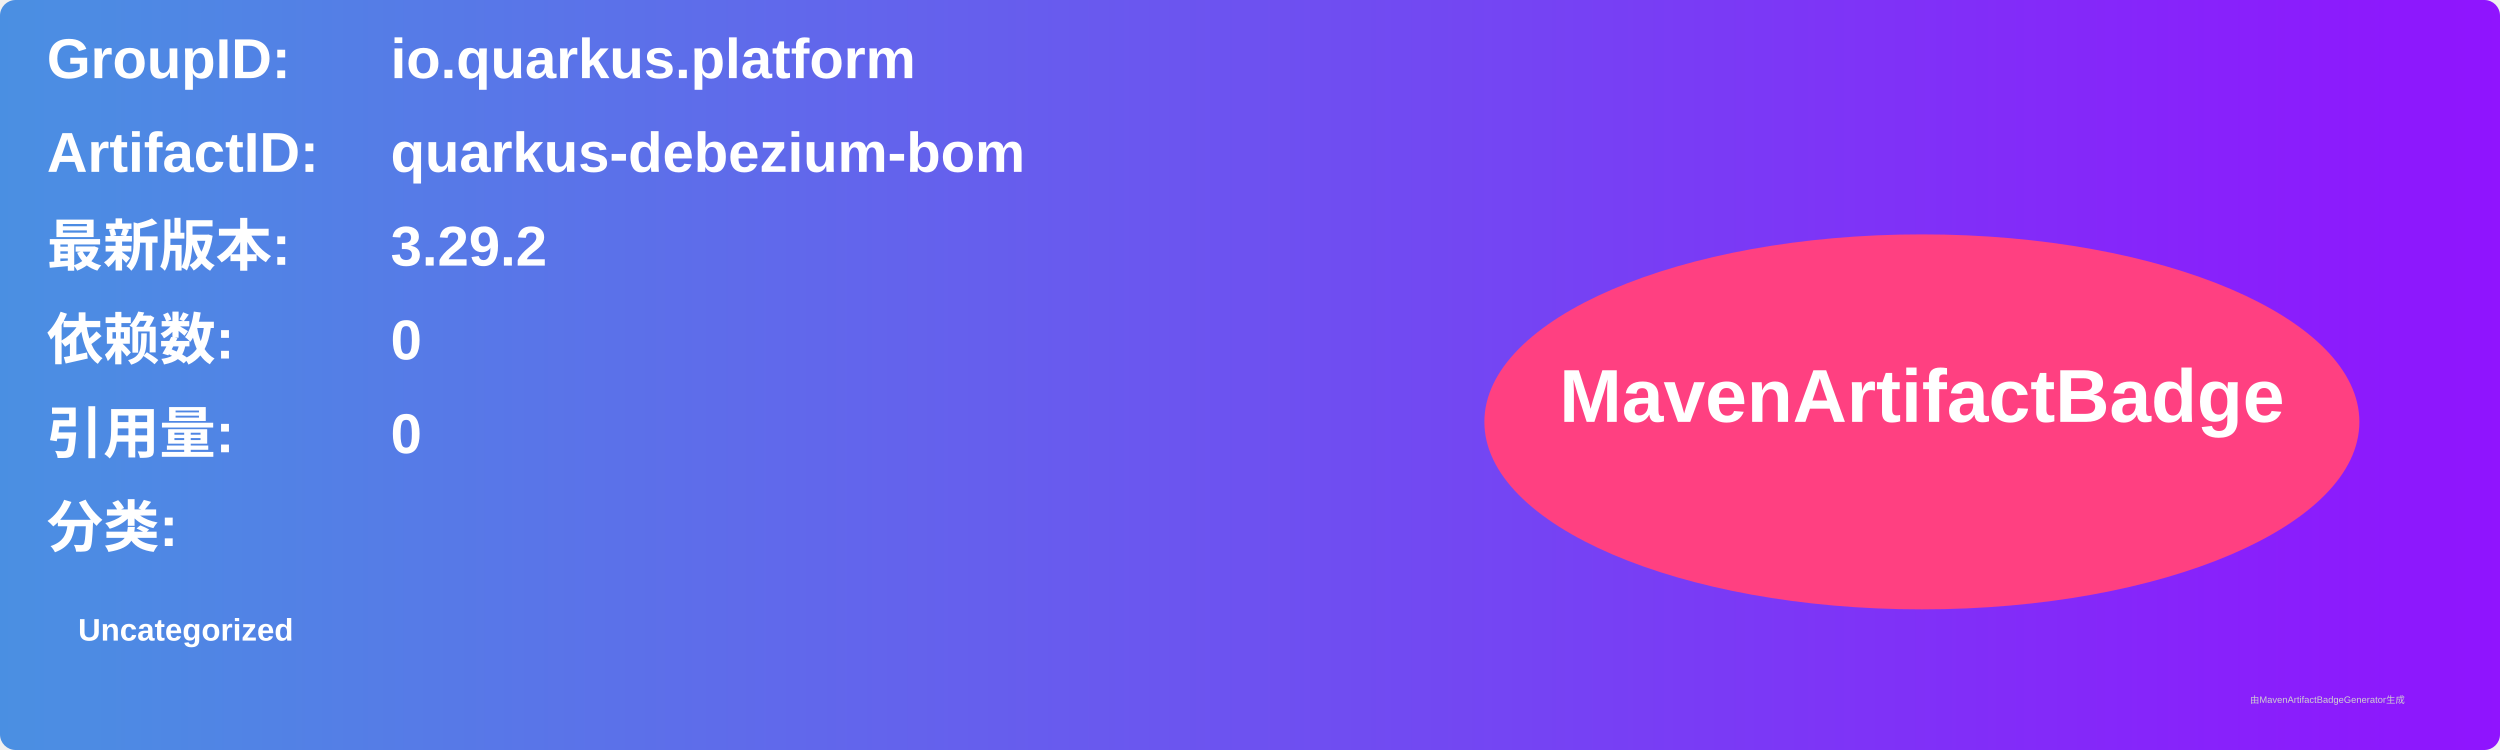
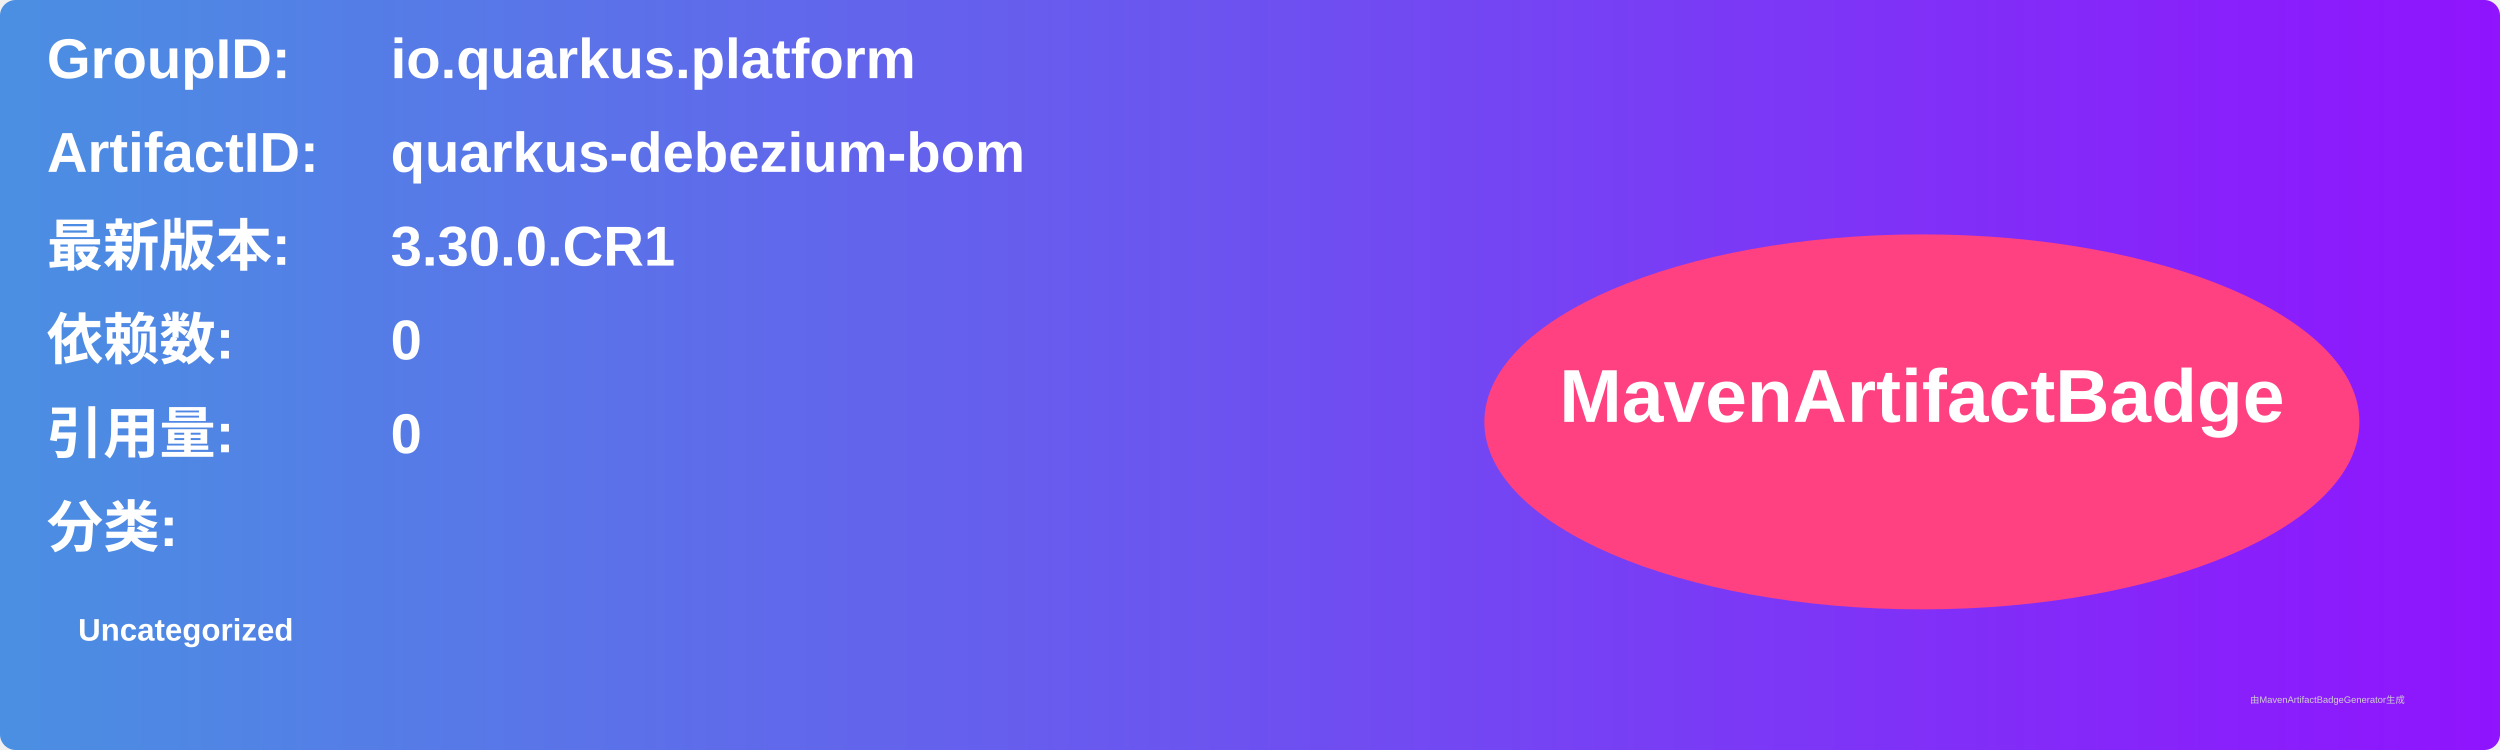
<svg xmlns="http://www.w3.org/2000/svg" width="800" height="240" viewBox="0 0 800 240">
  <linearGradient id="grad" x1="0%" y1="0%" x2="100%" y2="0%">
    <stop offset="0%" stop-color="#4a90e2" />
    <stop offset="100%" stop-color="#9013fe" />
  </linearGradient>
  <rect width="100%" height="100%" rx="5" ry="5" fill="url(#grad)" />
  <g transform="translate(15, 15)">
    <text x="0" y="10" font-family="Arial" font-size="18" fill="white" font-weight="bold" width="260">GroupID:</text>
    <text x="110" y="10" font-family="Arial" font-size="18" fill="white" font-weight="bold" width="460">io.quarkus.platform</text>
    <text x="0" y="40" font-family="Arial" font-size="18" fill="white" font-weight="bold" width="260">ArtifactID:</text>
    <text x="110" y="40" font-family="Arial" font-size="18" fill="white" font-weight="bold" width="460">quarkus-debezium-bom</text>
    <text x="0" y="70" font-family="Arial" font-size="18" fill="white" font-weight="bold">最新版本:</text>
    <text x="110" y="70" font-family="Arial" font-size="18" fill="white" font-weight="bold">
-       <tspan font-weight="bold">3.29.2</tspan>
+       <tspan font-weight="bold">3.30.0.CR1</tspan>
    </text>
    <text x="0" y="100" font-family="Arial" font-size="18" fill="white" font-weight="bold">依赖数: </text>
    <text x="110" y="100" font-family="Arial" font-size="18" fill="white">
      <tspan font-weight="bold">0</tspan>
    </text>
    <text x="0" y="130" font-family="Arial" font-size="18" fill="white" font-weight="bold">引用量: </text>
    <text x="110" y="130" font-family="Arial" font-size="18" fill="white">
      <tspan font-weight="bold">0</tspan>
    </text>
    <text x="0" y="160" font-family="Arial" font-size="18" fill="white" font-weight="bold">分类:</text>
    <text x="10" y="190" font-family="Arial" font-size="10" fill="white">
      <tspan font-weight="bold">Uncategorized</tspan>
    </text>
    <ellipse cx="600" cy="120" rx="140" ry="60" fill="#ff4081" />
    <text x="600" y="120" text-anchor="middle" font-family="Arial" font-size="24" fill="white" font-weight="bold">MavenArtifactBadge</text>
  </g>
  <text x="720" y="225" font-family="Arial" font-size="3" fill="#d0d0d0">由MavenArtifactBadgeGenerator生成</text>
</svg>
